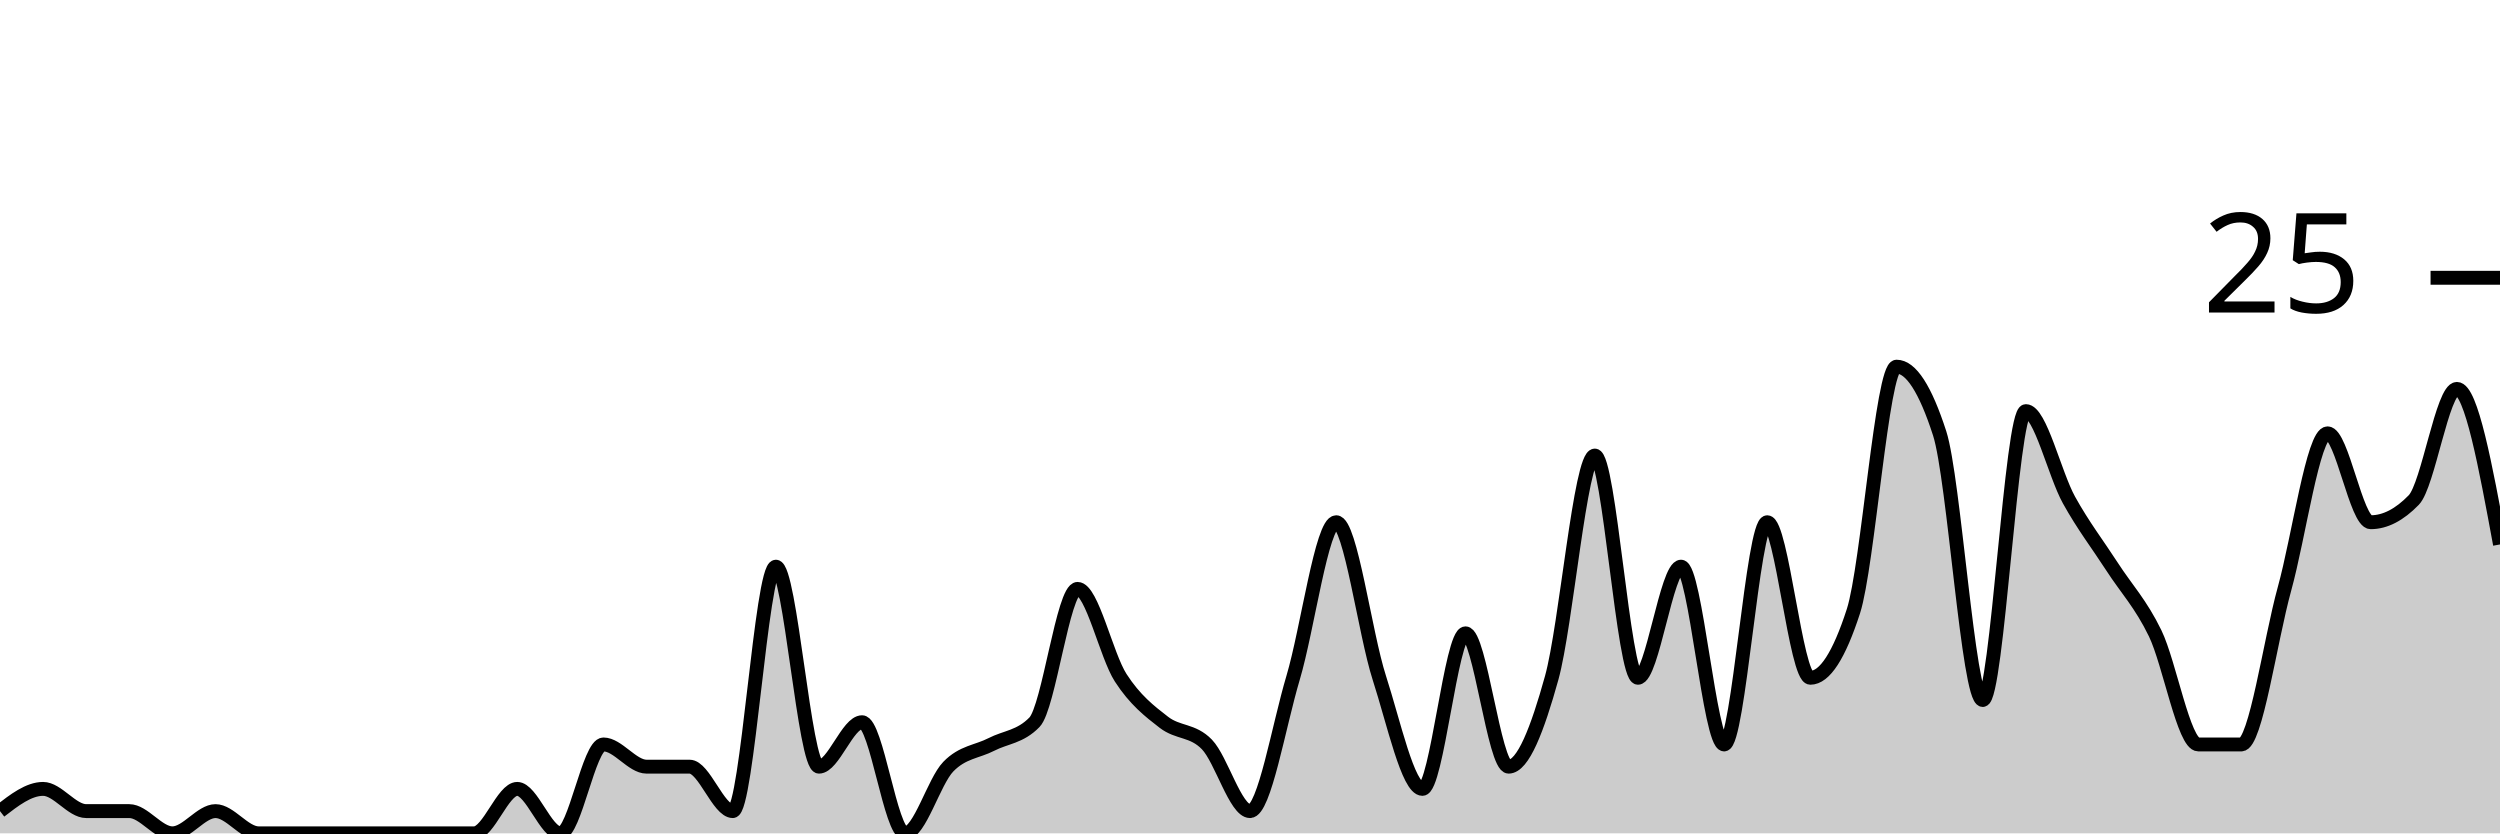
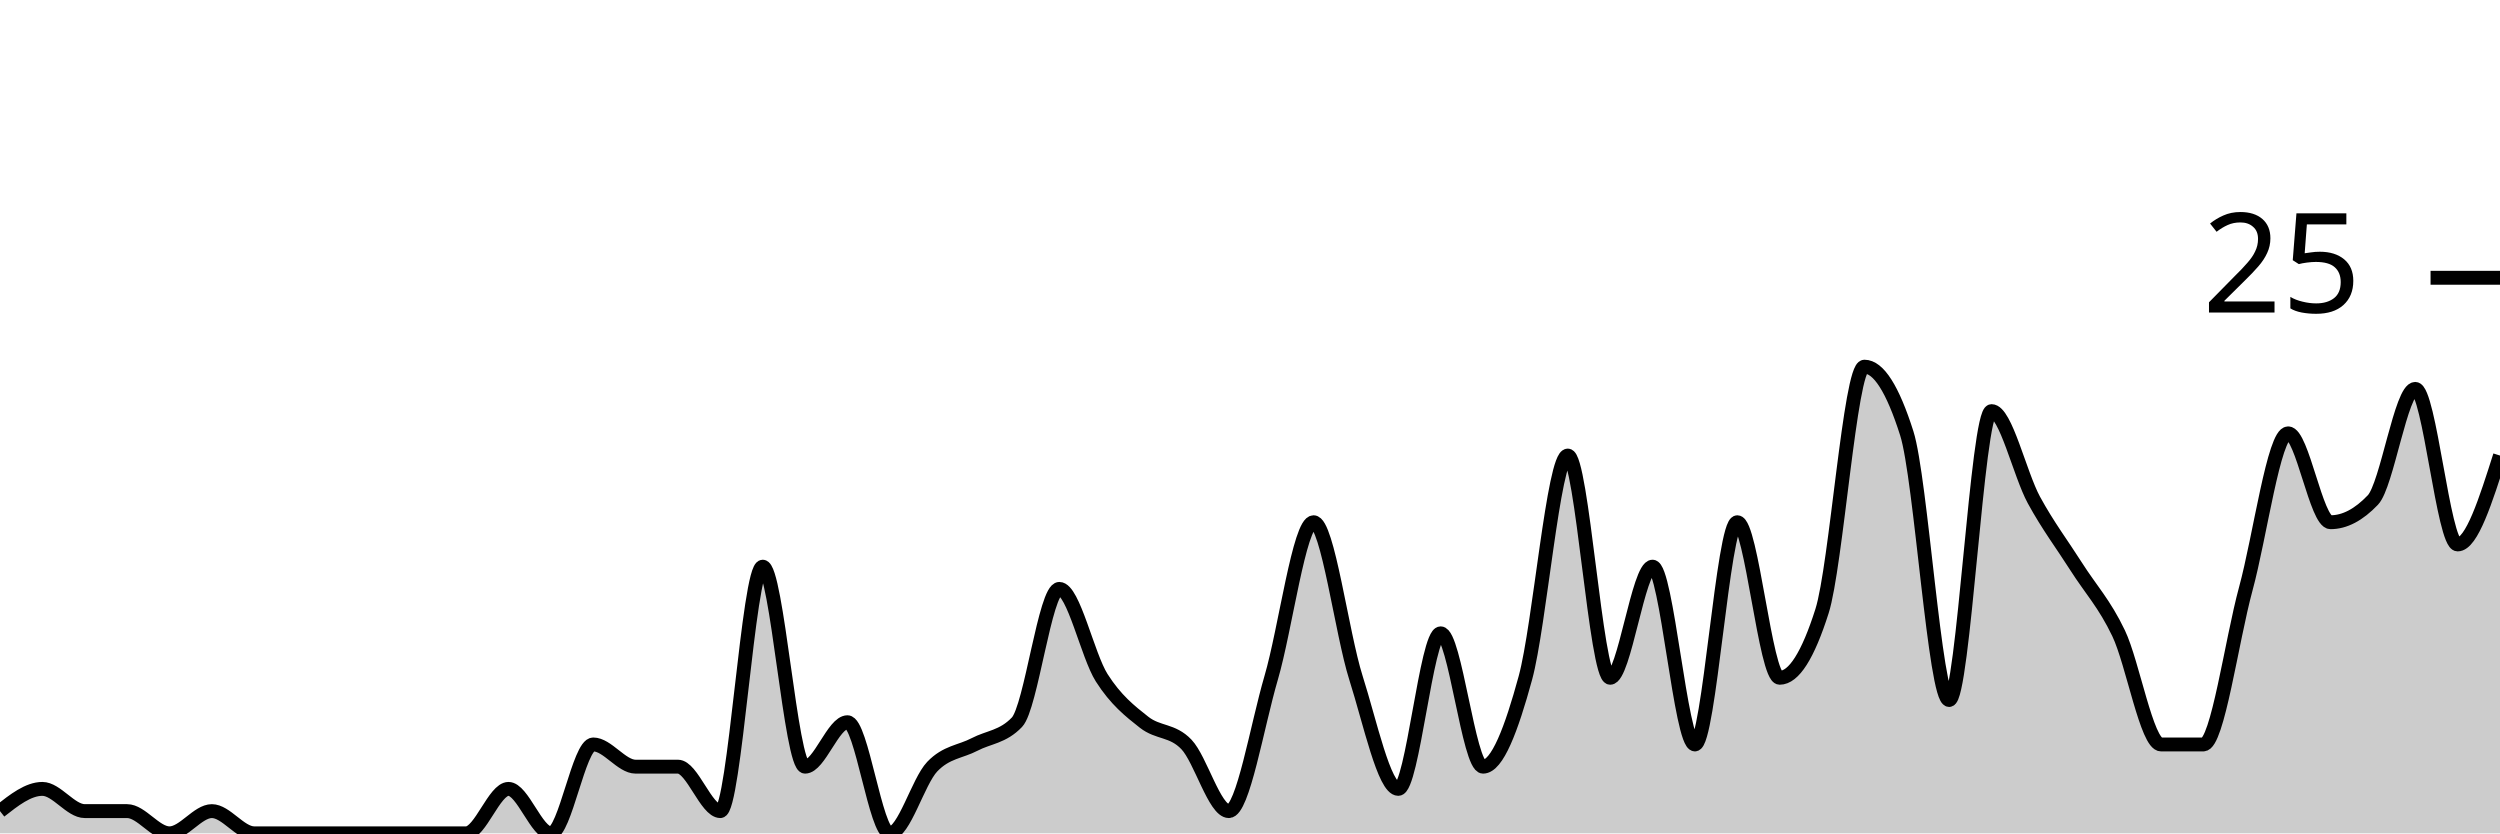
<svg xmlns="http://www.w3.org/2000/svg" viewBox="0 0 180 60">
  <g transform="translate(0,20)">
-     <path class="area" fill="rgba(0, 0, 0, 0.2)" d="M0,38.4C1.034,37.6,2.069,36.8,3.103,36.8C4.138,36.8,5.172,38.4,6.207,38.4C7.241,38.4,8.276,38.4,9.31,38.4C10.345,38.4,11.379,40,12.414,40C13.448,40,14.483,38.4,15.517,38.4C16.552,38.4,17.586,40,18.621,40C19.655,40,20.69,40,21.724,40C22.759,40,23.793,40,24.828,40C25.862,40,26.897,40,27.931,40C28.966,40,30,40,31.034,40C32.069,40,33.103,40,34.138,40C35.172,40,36.207,36.8,37.241,36.8C38.276,36.8,39.31,40,40.345,40C41.379,40,42.414,33.6,43.448,33.6C44.483,33.6,45.517,35.2,46.552,35.2C47.586,35.2,48.621,35.2,49.655,35.2C50.69,35.2,51.724,38.4,52.759,38.4C53.793,38.4,54.828,20.8,55.862,20.8C56.897,20.8,57.931,35.2,58.966,35.2C60,35.2,61.034,32,62.069,32C63.103,32,64.138,40,65.172,40C66.207,40,67.241,36.267,68.276,35.2C69.31,34.133,70.345,34.133,71.379,33.6C72.414,33.067,73.448,33.067,74.483,32C75.517,30.933,76.552,22.4,77.586,22.4C78.621,22.4,79.655,27.2,80.69,28.8C81.724,30.4,82.759,31.2,83.793,32C84.828,32.8,85.862,32.533,86.897,33.6C87.931,34.667,88.966,38.4,90,38.4C91.034,38.4,92.069,32.267,93.103,28.8C94.138,25.333,95.172,17.6,96.207,17.6C97.241,17.6,98.276,25.6,99.31,28.8C100.345,32,101.379,36.8,102.414,36.8C103.448,36.8,104.483,25.6,105.517,25.6C106.552,25.6,107.586,35.2,108.621,35.2C109.655,35.2,110.69,32.533,111.724,28.8C112.759,25.067,113.793,12.8,114.828,12.8C115.862,12.8,116.897,28.8,117.931,28.8C118.966,28.8,120,20.8,121.034,20.8C122.069,20.8,123.103,33.6,124.138,33.6C125.172,33.6,126.207,17.6,127.241,17.6C128.276,17.6,129.31,28.8,130.345,28.8C131.379,28.8,132.414,27.2,133.448,24C134.483,20.8,135.517,6.4,136.552,6.4C137.586,6.4,138.621,8,139.655,11.2C140.69,14.4,141.724,30.4,142.759,30.4C143.793,30.4,144.828,9.6,145.862,9.6C146.897,9.6,147.931,14.133,148.966,16C150,17.867,151.034,19.2,152.069,20.8C153.103,22.4,154.138,23.467,155.172,25.6C156.207,27.733,157.241,33.6,158.276,33.6C159.31,33.6,160.345,33.6,161.379,33.6C162.414,33.6,163.448,26.133,164.483,22.4C165.517,18.667,166.552,11.2,167.586,11.2C168.621,11.2,169.655,17.6,170.69,17.6C171.724,17.6,172.759,17.067,173.793,16C174.828,14.933,175.862,8,176.897,8C177.931,8,178.966,13.6,180,19.2L180,40C178.966,40,177.931,40,176.897,40C175.862,40,174.828,40,173.793,40C172.759,40,171.724,40,170.69,40C169.655,40,168.621,40,167.586,40C166.552,40,165.517,40,164.483,40C163.448,40,162.414,40,161.379,40C160.345,40,159.31,40,158.276,40C157.241,40,156.207,40,155.172,40C154.138,40,153.103,40,152.069,40C151.034,40,150,40,148.966,40C147.931,40,146.897,40,145.862,40C144.828,40,143.793,40,142.759,40C141.724,40,140.69,40,139.655,40C138.621,40,137.586,40,136.552,40C135.517,40,134.483,40,133.448,40C132.414,40,131.379,40,130.345,40C129.31,40,128.276,40,127.241,40C126.207,40,125.172,40,124.138,40C123.103,40,122.069,40,121.034,40C120,40,118.966,40,117.931,40C116.897,40,115.862,40,114.828,40C113.793,40,112.759,40,111.724,40C110.69,40,109.655,40,108.621,40C107.586,40,106.552,40,105.517,40C104.483,40,103.448,40,102.414,40C101.379,40,100.345,40,99.31,40C98.276,40,97.241,40,96.207,40C95.172,40,94.138,40,93.103,40C92.069,40,91.034,40,90,40C88.966,40,87.931,40,86.897,40C85.862,40,84.828,40,83.793,40C82.759,40,81.724,40,80.69,40C79.655,40,78.621,40,77.586,40C76.552,40,75.517,40,74.483,40C73.448,40,72.414,40,71.379,40C70.345,40,69.31,40,68.276,40C67.241,40,66.207,40,65.172,40C64.138,40,63.103,40,62.069,40C61.034,40,60,40,58.966,40C57.931,40,56.897,40,55.862,40C54.828,40,53.793,40,52.759,40C51.724,40,50.69,40,49.655,40C48.621,40,47.586,40,46.552,40C45.517,40,44.483,40,43.448,40C42.414,40,41.379,40,40.345,40C39.31,40,38.276,40,37.241,40C36.207,40,35.172,40,34.138,40C33.103,40,32.069,40,31.034,40C30,40,28.966,40,27.931,40C26.897,40,25.862,40,24.828,40C23.793,40,22.759,40,21.724,40C20.69,40,19.655,40,18.621,40C17.586,40,16.552,40,15.517,40C14.483,40,13.448,40,12.414,40C11.379,40,10.345,40,9.31,40C8.276,40,7.241,40,6.207,40C5.172,40,4.138,40,3.103,40C2.069,40,1.034,40,0,40Z" />
-     <path class="line" stroke="black" fill="none" d="M0,38.4C1.034,37.6,2.069,36.8,3.103,36.8C4.138,36.8,5.172,38.4,6.207,38.4C7.241,38.4,8.276,38.4,9.31,38.4C10.345,38.4,11.379,40,12.414,40C13.448,40,14.483,38.4,15.517,38.4C16.552,38.4,17.586,40,18.621,40C19.655,40,20.69,40,21.724,40C22.759,40,23.793,40,24.828,40C25.862,40,26.897,40,27.931,40C28.966,40,30,40,31.034,40C32.069,40,33.103,40,34.138,40C35.172,40,36.207,36.8,37.241,36.8C38.276,36.8,39.31,40,40.345,40C41.379,40,42.414,33.6,43.448,33.6C44.483,33.6,45.517,35.2,46.552,35.2C47.586,35.2,48.621,35.2,49.655,35.2C50.69,35.2,51.724,38.4,52.759,38.4C53.793,38.4,54.828,20.8,55.862,20.8C56.897,20.8,57.931,35.2,58.966,35.2C60,35.2,61.034,32,62.069,32C63.103,32,64.138,40,65.172,40C66.207,40,67.241,36.267,68.276,35.2C69.31,34.133,70.345,34.133,71.379,33.6C72.414,33.067,73.448,33.067,74.483,32C75.517,30.933,76.552,22.4,77.586,22.4C78.621,22.4,79.655,27.2,80.69,28.8C81.724,30.4,82.759,31.2,83.793,32C84.828,32.8,85.862,32.533,86.897,33.6C87.931,34.667,88.966,38.4,90,38.4C91.034,38.4,92.069,32.267,93.103,28.8C94.138,25.333,95.172,17.6,96.207,17.6C97.241,17.6,98.276,25.6,99.31,28.8C100.345,32,101.379,36.8,102.414,36.8C103.448,36.8,104.483,25.6,105.517,25.6C106.552,25.6,107.586,35.2,108.621,35.2C109.655,35.2,110.69,32.533,111.724,28.8C112.759,25.067,113.793,12.8,114.828,12.8C115.862,12.8,116.897,28.8,117.931,28.8C118.966,28.8,120,20.8,121.034,20.8C122.069,20.8,123.103,33.6,124.138,33.6C125.172,33.6,126.207,17.6,127.241,17.6C128.276,17.6,129.31,28.8,130.345,28.8C131.379,28.8,132.414,27.2,133.448,24C134.483,20.8,135.517,6.4,136.552,6.4C137.586,6.4,138.621,8,139.655,11.2C140.69,14.4,141.724,30.4,142.759,30.4C143.793,30.4,144.828,9.6,145.862,9.6C146.897,9.6,147.931,14.133,148.966,16C150,17.867,151.034,19.2,152.069,20.8C153.103,22.4,154.138,23.467,155.172,25.6C156.207,27.733,157.241,33.6,158.276,33.6C159.31,33.6,160.345,33.6,161.379,33.6C162.414,33.6,163.448,26.133,164.483,22.4C165.517,18.667,166.552,11.2,167.586,11.2C168.621,11.2,169.655,17.6,170.69,17.6C171.724,17.6,172.759,17.067,173.793,16C174.828,14.933,175.862,8,176.897,8C177.931,8,178.966,13.6,180,19.2" />
+     <path class="area" fill="rgba(0, 0, 0, 0.2)" d="M0,38.4C1.017,37.6,2.034,36.8,3.051,36.8C4.068,36.8,5.085,38.4,6.102,38.4C7.119,38.4,8.136,38.4,9.153,38.4C10.169,38.4,11.186,40,12.203,40C13.22,40,14.237,38.4,15.254,38.4C16.271,38.4,17.288,40,18.305,40C19.322,40,20.339,40,21.356,40C22.373,40,23.39,40,24.407,40C25.424,40,26.441,40,27.458,40C28.475,40,29.492,40,30.508,40C31.525,40,32.542,40,33.559,40C34.576,40,35.593,36.8,36.61,36.8C37.627,36.8,38.644,40,39.661,40C40.678,40,41.695,33.6,42.712,33.6C43.729,33.6,44.746,35.2,45.763,35.2C46.78,35.2,47.797,35.2,48.814,35.2C49.831,35.2,50.847,38.4,51.864,38.4C52.881,38.4,53.898,20.8,54.915,20.8C55.932,20.8,56.949,35.2,57.966,35.2C58.983,35.2,60,32,61.017,32C62.034,32,63.051,40,64.068,40C65.085,40,66.102,36.267,67.119,35.2C68.136,34.133,69.153,34.133,70.169,33.6C71.186,33.067,72.203,33.067,73.22,32C74.237,30.933,75.254,22.4,76.271,22.4C77.288,22.4,78.305,27.2,79.322,28.8C80.339,30.4,81.356,31.2,82.373,32C83.39,32.8,84.407,32.533,85.424,33.6C86.441,34.667,87.458,38.4,88.475,38.4C89.492,38.4,90.508,32.267,91.525,28.8C92.542,25.333,93.559,17.6,94.576,17.6C95.593,17.6,96.61,25.6,97.627,28.8C98.644,32,99.661,36.8,100.678,36.8C101.695,36.8,102.712,25.6,103.729,25.6C104.746,25.6,105.763,35.2,106.78,35.2C107.797,35.2,108.814,32.533,109.831,28.8C110.847,25.067,111.864,12.8,112.881,12.8C113.898,12.8,114.915,28.8,115.932,28.8C116.949,28.8,117.966,20.8,118.983,20.8C120,20.8,121.017,33.6,122.034,33.6C123.051,33.6,124.068,17.6,125.085,17.6C126.102,17.6,127.119,28.8,128.136,28.8C129.153,28.8,130.169,27.2,131.186,24C132.203,20.8,133.22,6.4,134.237,6.4C135.254,6.4,136.271,8,137.288,11.2C138.305,14.4,139.322,30.4,140.339,30.4C141.356,30.4,142.373,9.6,143.39,9.6C144.407,9.6,145.424,14.133,146.441,16C147.458,17.867,148.475,19.2,149.492,20.8C150.508,22.4,151.525,23.467,152.542,25.6C153.559,27.733,154.576,33.6,155.593,33.6C156.61,33.6,157.627,33.6,158.644,33.6C159.661,33.6,160.678,26.133,161.695,22.4C162.712,18.667,163.729,11.2,164.746,11.2C165.763,11.2,166.78,17.6,167.797,17.6C168.814,17.6,169.831,17.067,170.847,16C171.864,14.933,172.881,8,173.898,8C174.915,8,175.932,19.2,176.949,19.2C177.966,19.2,178.983,16,180,12.8L180,40C178.983,40,177.966,40,176.949,40C175.932,40,174.915,40,173.898,40C172.881,40,171.864,40,170.847,40C169.831,40,168.814,40,167.797,40C166.78,40,165.763,40,164.746,40C163.729,40,162.712,40,161.695,40C160.678,40,159.661,40,158.644,40C157.627,40,156.61,40,155.593,40C154.576,40,153.559,40,152.542,40C151.525,40,150.508,40,149.492,40C148.475,40,147.458,40,146.441,40C145.424,40,144.407,40,143.39,40C142.373,40,141.356,40,140.339,40C139.322,40,138.305,40,137.288,40C136.271,40,135.254,40,134.237,40C133.22,40,132.203,40,131.186,40C130.169,40,129.153,40,128.136,40C127.119,40,126.102,40,125.085,40C124.068,40,123.051,40,122.034,40C121.017,40,120,40,118.983,40C117.966,40,116.949,40,115.932,40C114.915,40,113.898,40,112.881,40C111.864,40,110.847,40,109.831,40C108.814,40,107.797,40,106.78,40C105.763,40,104.746,40,103.729,40C102.712,40,101.695,40,100.678,40C99.661,40,98.644,40,97.627,40C96.61,40,95.593,40,94.576,40C93.559,40,92.542,40,91.525,40C90.508,40,89.492,40,88.475,40C87.458,40,86.441,40,85.424,40C84.407,40,83.39,40,82.373,40C81.356,40,80.339,40,79.322,40C78.305,40,77.288,40,76.271,40C75.254,40,74.237,40,73.22,40C72.203,40,71.186,40,70.169,40C69.153,40,68.136,40,67.119,40C66.102,40,65.085,40,64.068,40C63.051,40,62.034,40,61.017,40C60,40,58.983,40,57.966,40C56.949,40,55.932,40,54.915,40C53.898,40,52.881,40,51.864,40C50.847,40,49.831,40,48.814,40C47.797,40,46.78,40,45.763,40C44.746,40,43.729,40,42.712,40C41.695,40,40.678,40,39.661,40C38.644,40,37.627,40,36.61,40C35.593,40,34.576,40,33.559,40C32.542,40,31.525,40,30.508,40C29.492,40,28.475,40,27.458,40C26.441,40,25.424,40,24.407,40C23.39,40,22.373,40,21.356,40C20.339,40,19.322,40,18.305,40C17.288,40,16.271,40,15.254,40C14.237,40,13.22,40,12.203,40C11.186,40,10.169,40,9.153,40C8.136,40,7.119,40,6.102,40C5.085,40,4.068,40,3.051,40C2.034,40,1.017,40,0,40Z" />
+     <path class="line" stroke="black" fill="none" d="M0,38.4C1.017,37.6,2.034,36.8,3.051,36.8C4.068,36.8,5.085,38.4,6.102,38.4C7.119,38.4,8.136,38.4,9.153,38.4C10.169,38.4,11.186,40,12.203,40C13.22,40,14.237,38.4,15.254,38.4C16.271,38.4,17.288,40,18.305,40C19.322,40,20.339,40,21.356,40C22.373,40,23.39,40,24.407,40C25.424,40,26.441,40,27.458,40C28.475,40,29.492,40,30.508,40C31.525,40,32.542,40,33.559,40C34.576,40,35.593,36.8,36.61,36.8C37.627,36.8,38.644,40,39.661,40C40.678,40,41.695,33.6,42.712,33.6C43.729,33.6,44.746,35.2,45.763,35.2C46.78,35.2,47.797,35.2,48.814,35.2C49.831,35.2,50.847,38.4,51.864,38.4C52.881,38.4,53.898,20.8,54.915,20.8C55.932,20.8,56.949,35.2,57.966,35.2C58.983,35.2,60,32,61.017,32C62.034,32,63.051,40,64.068,40C65.085,40,66.102,36.267,67.119,35.2C68.136,34.133,69.153,34.133,70.169,33.6C71.186,33.067,72.203,33.067,73.22,32C74.237,30.933,75.254,22.4,76.271,22.4C77.288,22.4,78.305,27.2,79.322,28.8C80.339,30.4,81.356,31.2,82.373,32C83.39,32.8,84.407,32.533,85.424,33.6C86.441,34.667,87.458,38.4,88.475,38.4C89.492,38.4,90.508,32.267,91.525,28.8C92.542,25.333,93.559,17.6,94.576,17.6C95.593,17.6,96.61,25.6,97.627,28.8C98.644,32,99.661,36.8,100.678,36.8C101.695,36.8,102.712,25.6,103.729,25.6C104.746,25.6,105.763,35.2,106.78,35.2C107.797,35.2,108.814,32.533,109.831,28.8C110.847,25.067,111.864,12.8,112.881,12.8C113.898,12.8,114.915,28.8,115.932,28.8C116.949,28.8,117.966,20.8,118.983,20.8C120,20.8,121.017,33.6,122.034,33.6C123.051,33.6,124.068,17.6,125.085,17.6C126.102,17.6,127.119,28.8,128.136,28.8C129.153,28.8,130.169,27.2,131.186,24C132.203,20.8,133.22,6.4,134.237,6.4C135.254,6.4,136.271,8,137.288,11.2C138.305,14.4,139.322,30.4,140.339,30.4C141.356,30.4,142.373,9.6,143.39,9.6C144.407,9.6,145.424,14.133,146.441,16C147.458,17.867,148.475,19.2,149.492,20.8C150.508,22.4,151.525,23.467,152.542,25.6C153.559,27.733,154.576,33.6,155.593,33.6C156.61,33.6,157.627,33.6,158.644,33.6C159.661,33.6,160.678,26.133,161.695,22.4C162.712,18.667,163.729,11.2,164.746,11.2C165.763,11.2,166.78,17.6,167.797,17.6C168.814,17.6,169.831,17.067,170.847,16C171.864,14.933,172.881,8,173.898,8C174.915,8,175.932,19.2,176.949,19.2C177.966,19.2,178.983,16,180,12.8" />
    <path class="axis-ceiling" stroke-width="1" stroke="black" fill="none" d="M175,0L180,0" />
    <text class="axis-ceiling-label" font-family="sans-serif" text-anchor="end" font-size="10px" x="170" y="2.5">25</text>
  </g>
</svg>
